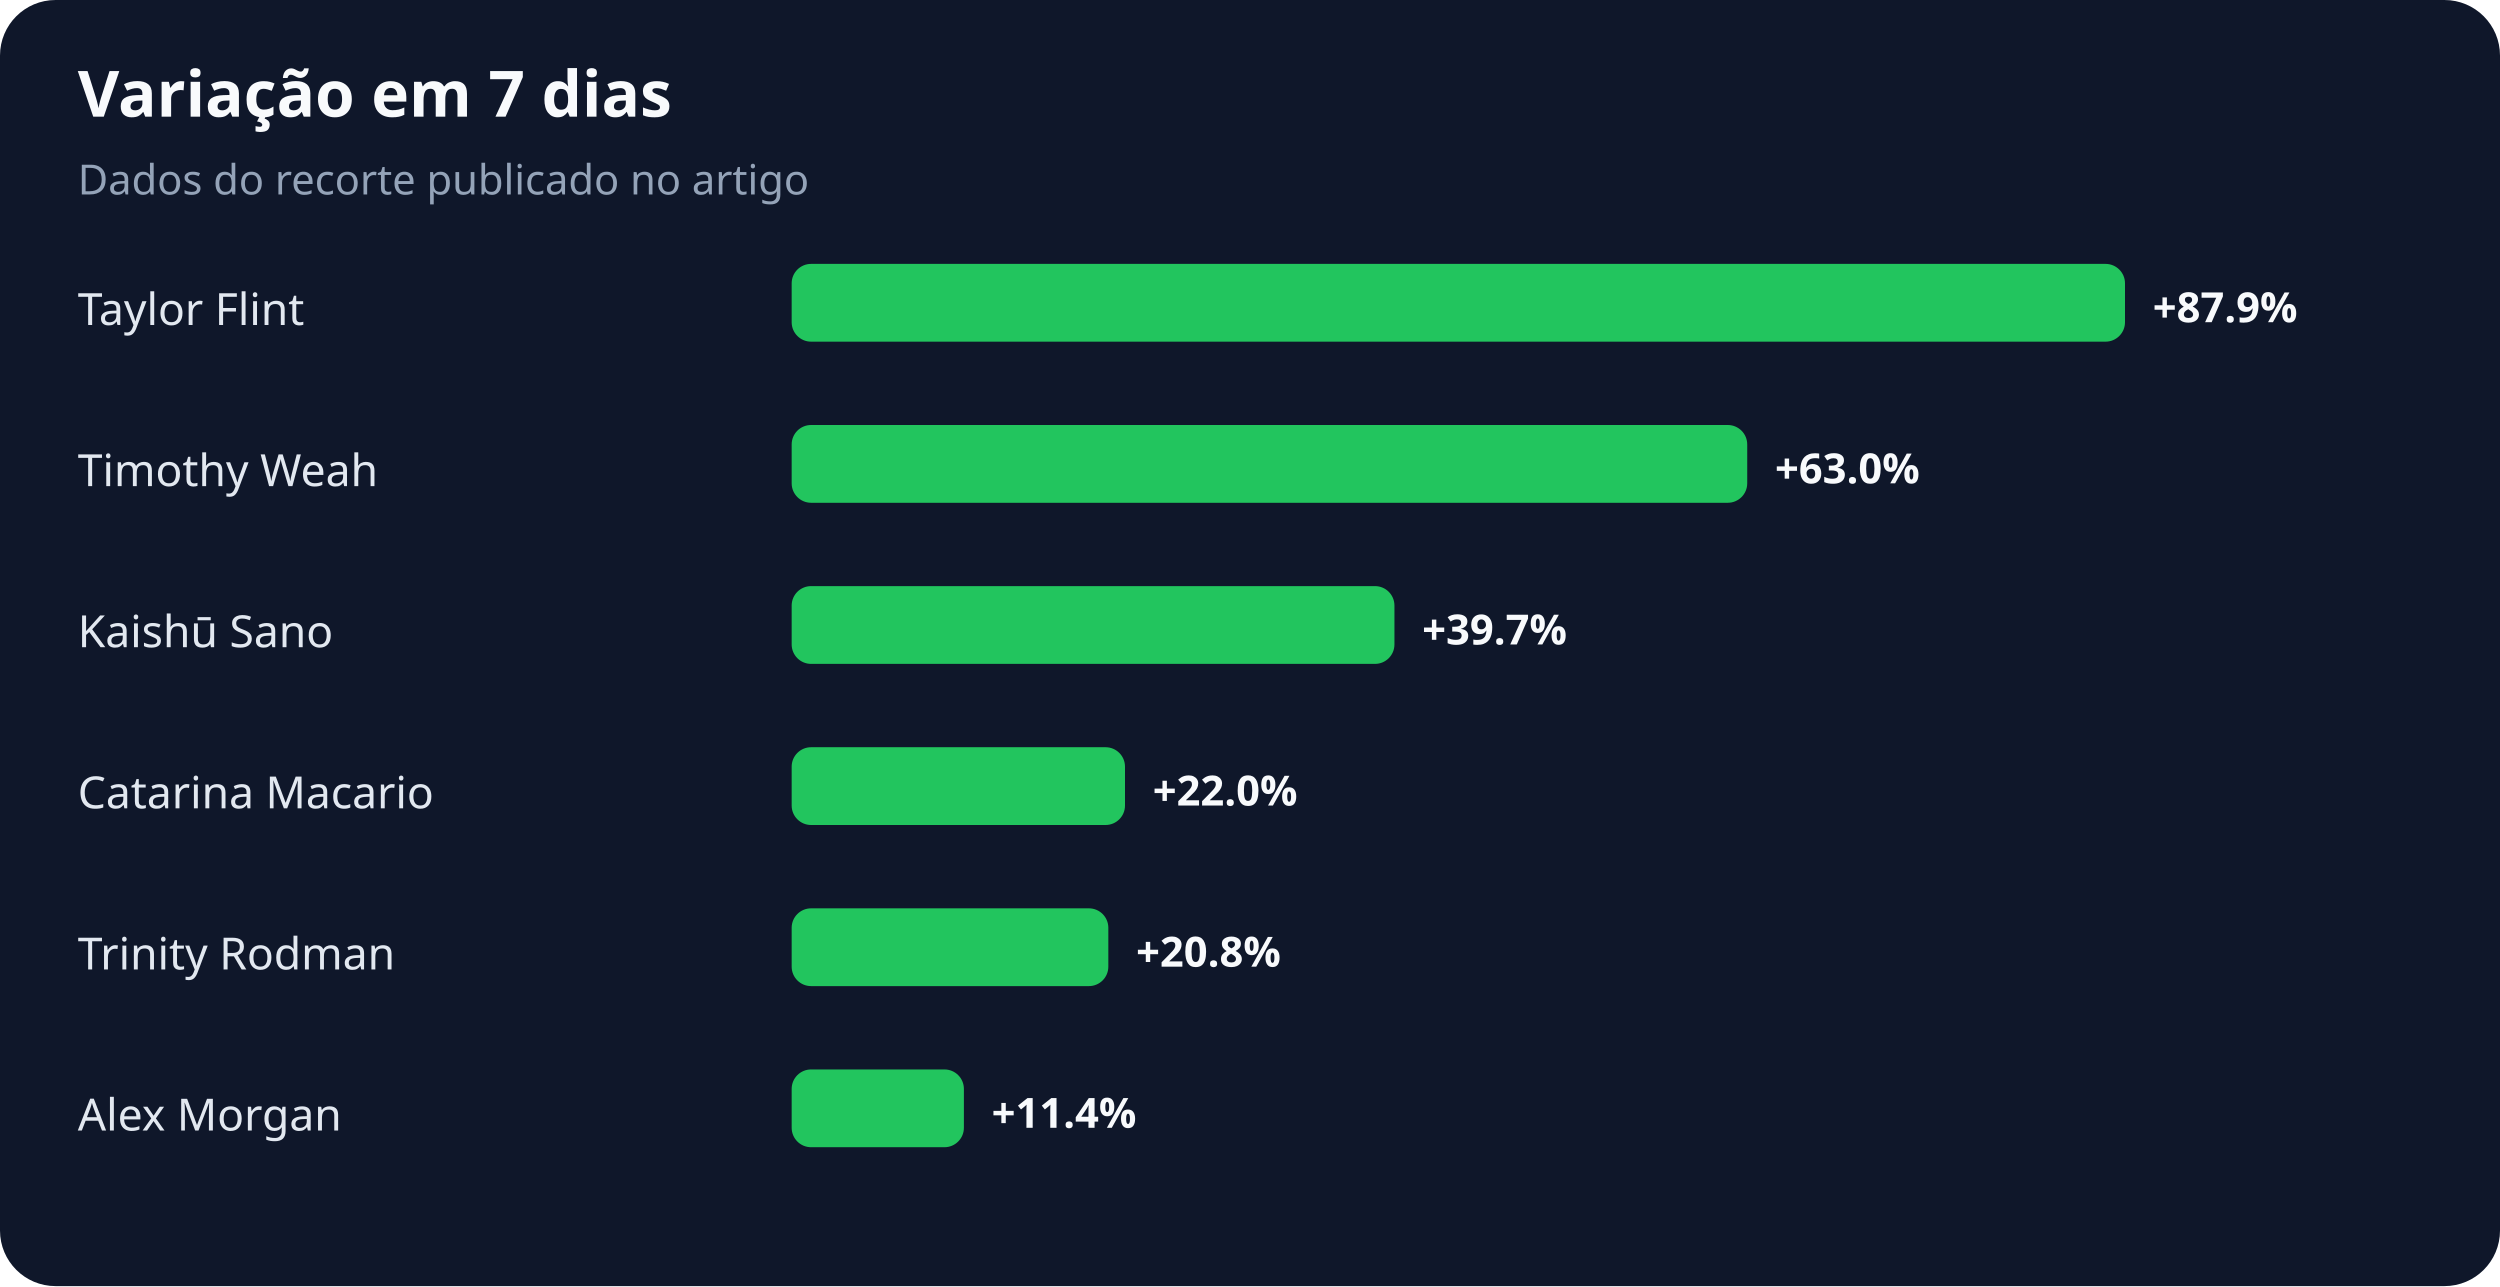
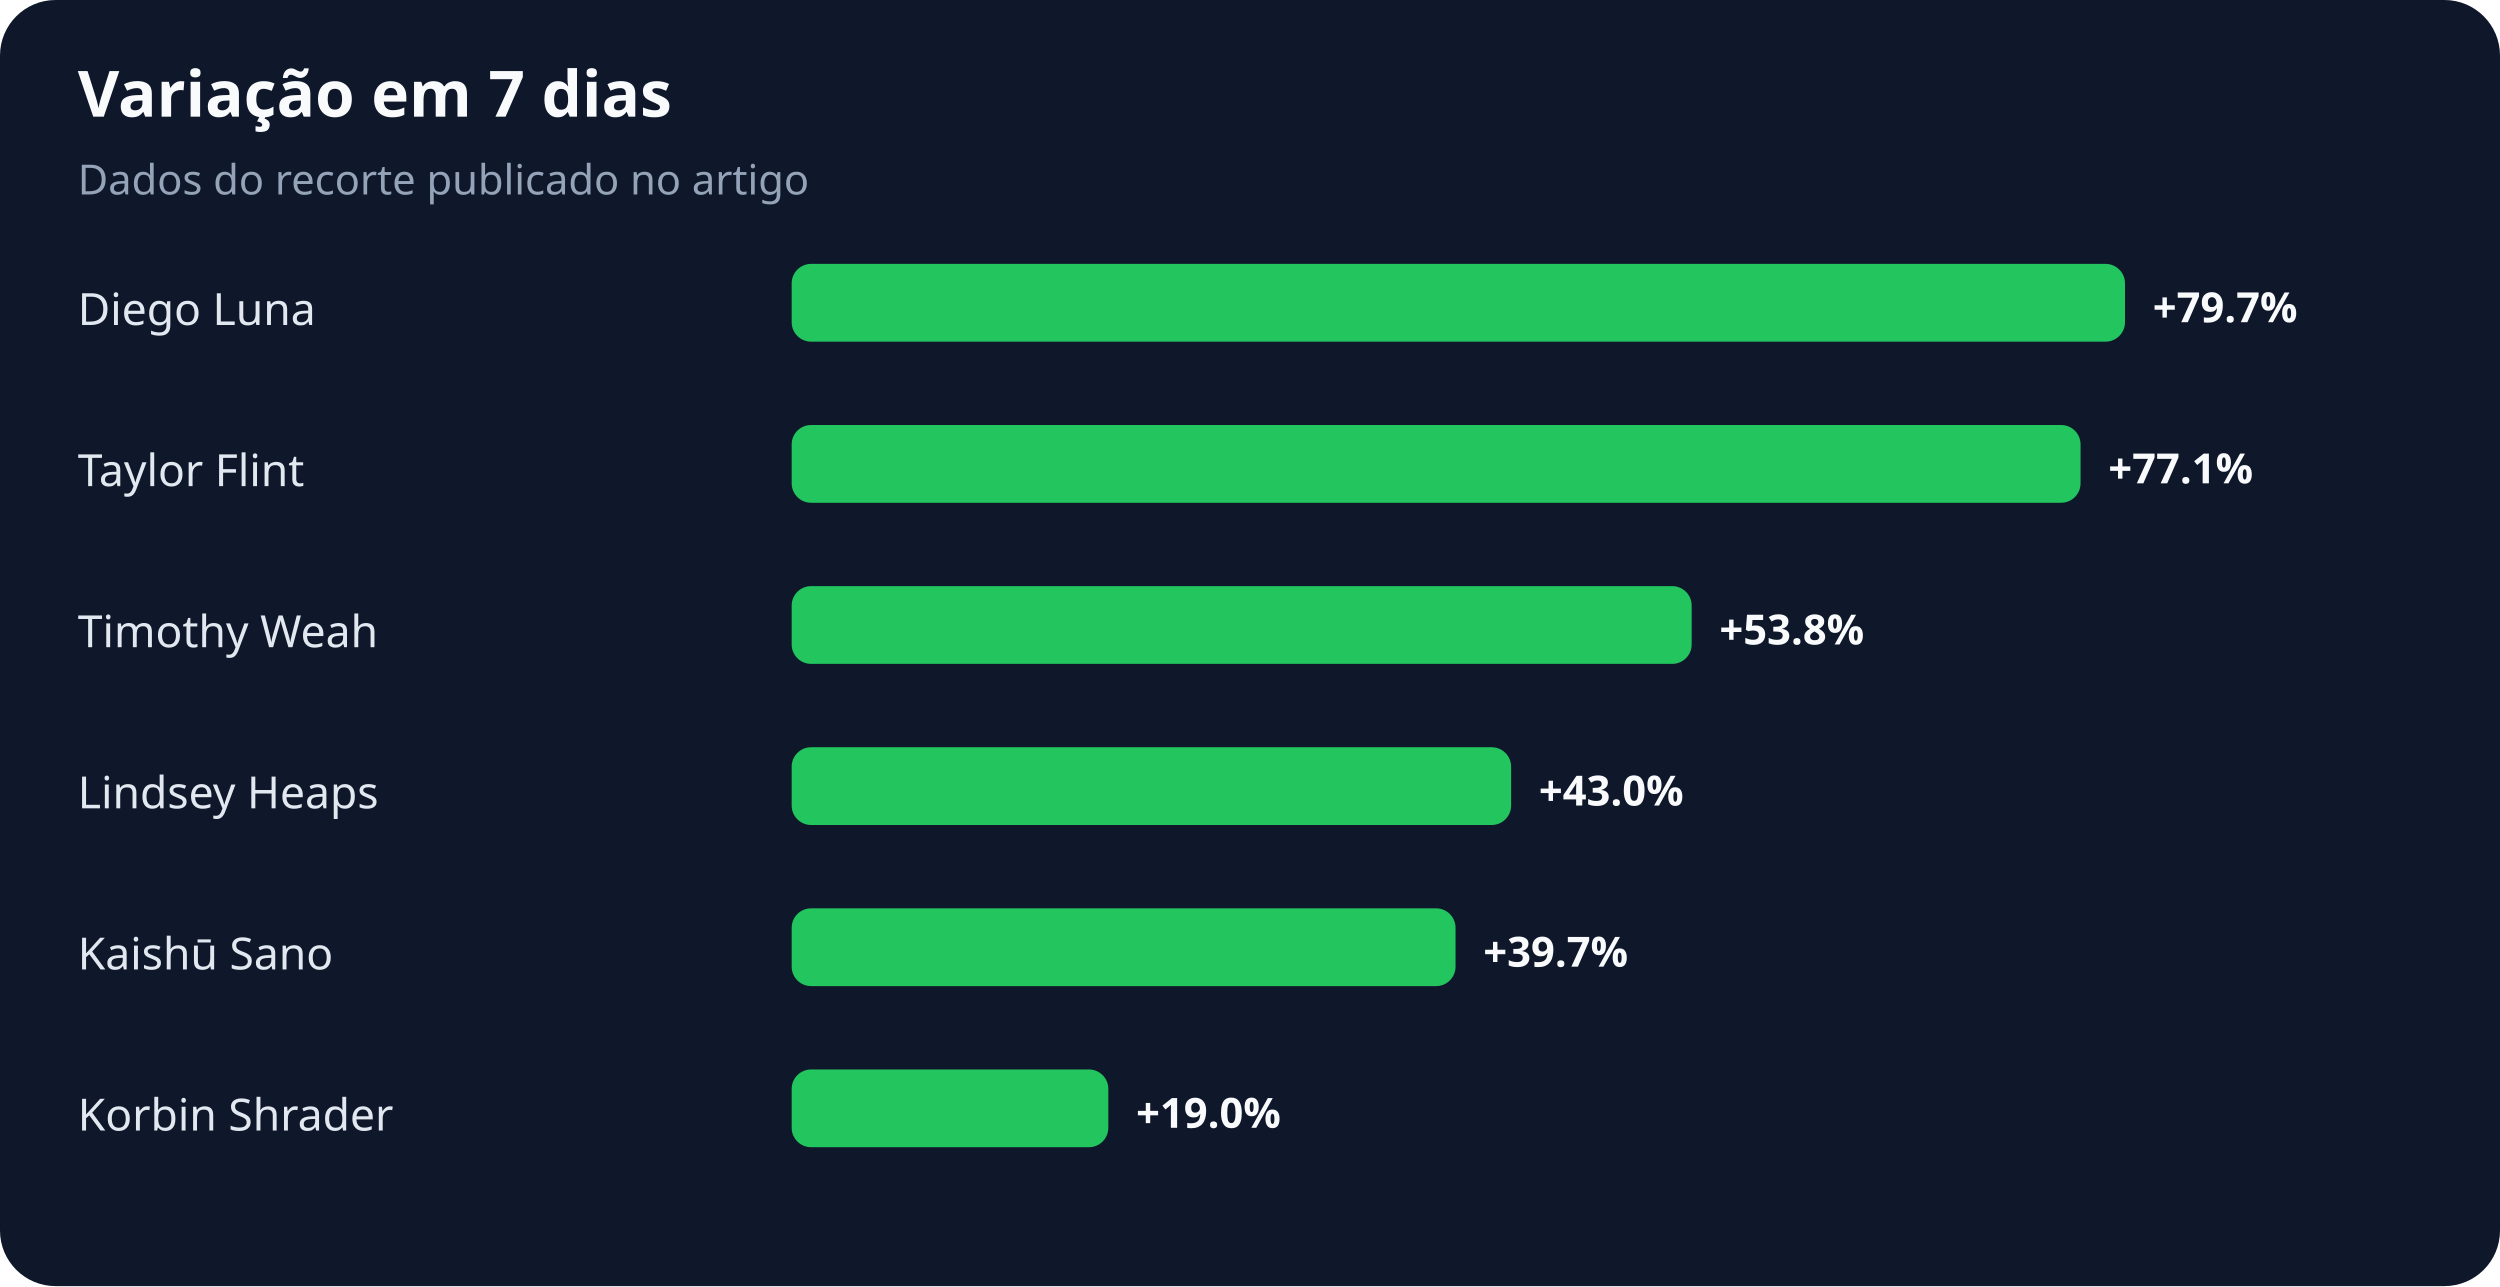
<svg xmlns="http://www.w3.org/2000/svg" width="900" height="463" viewBox="0 0 900 463" role="img" aria-labelledby="title desc">
  <rect width="100%" height="100%" rx="20" fill="#0f172a" />
  <text x="28" y="42" fill="#f8fafc" font-family="system-ui,sans-serif" font-size="23" font-weight="700">Variação em 7 dias</text>
  <text x="28" y="70" fill="#94a3b8" font-family="system-ui,sans-serif" font-size="15">Dados do recorte publicado no artigo</text>
-   <text x="28" y="117" fill="#e2e8f0" font-family="system-ui,sans-serif" font-size="16">Taylor Flint</text>
+   <text x="28" y="117" fill="#e2e8f0" font-family="system-ui,sans-serif" font-size="16">Diego Luna</text>
  <rect x="285" y="95" width="480" height="28" rx="7" fill="#22c55e" />
-   <text x="775" y="116" fill="#f8fafc" font-family="system-ui,sans-serif" font-size="15" font-weight="700">+87.9%</text>
-   <text x="28" y="175" fill="#e2e8f0" font-family="system-ui,sans-serif" font-size="16">Timothy Weah</text>
-   <rect x="285" y="153" width="344" height="28" rx="7" fill="#22c55e" />
-   <text x="639" y="174" fill="#f8fafc" font-family="system-ui,sans-serif" font-size="15" font-weight="700">+63.0%</text>
-   <text x="28" y="233" fill="#e2e8f0" font-family="system-ui,sans-serif" font-size="16">Kaishū Sano</text>
-   <rect x="285" y="211" width="217" height="28" rx="7" fill="#22c55e" />
-   <text x="512" y="232" fill="#f8fafc" font-family="system-ui,sans-serif" font-size="15" font-weight="700">+39.7%</text>
-   <text x="28" y="291" fill="#e2e8f0" font-family="system-ui,sans-serif" font-size="16">Catarina Macario</text>
-   <rect x="285" y="269" width="120" height="28" rx="7" fill="#22c55e" />
-   <text x="415" y="290" fill="#f8fafc" font-family="system-ui,sans-serif" font-size="15" font-weight="700">+22.0%</text>
-   <text x="28" y="349" fill="#e2e8f0" font-family="system-ui,sans-serif" font-size="16">Trinity Rodman</text>
-   <rect x="285" y="327" width="114" height="28" rx="7" fill="#22c55e" />
-   <text x="409" y="348" fill="#f8fafc" font-family="system-ui,sans-serif" font-size="15" font-weight="700">+20.8%</text>
-   <text x="28" y="407" fill="#e2e8f0" font-family="system-ui,sans-serif" font-size="16">Alex Morgan</text>
-   <rect x="285" y="385" width="62" height="28" rx="7" fill="#22c55e" />
-   <text x="357" y="406" fill="#f8fafc" font-family="system-ui,sans-serif" font-size="15" font-weight="700">+11.4%</text>
+   <text x="775" y="116" fill="#f8fafc" font-family="system-ui,sans-serif" font-size="15" font-weight="700">+79.7%</text>
+   <text x="28" y="175" fill="#e2e8f0" font-family="system-ui,sans-serif" font-size="16">Taylor Flint</text>
+   <rect x="285" y="153" width="464" height="28" rx="7" fill="#22c55e" />
+   <text x="759" y="174" fill="#f8fafc" font-family="system-ui,sans-serif" font-size="15" font-weight="700">+77.1%</text>
+   <text x="28" y="233" fill="#e2e8f0" font-family="system-ui,sans-serif" font-size="16">Timothy Weah</text>
+   <rect x="285" y="211" width="324" height="28" rx="7" fill="#22c55e" />
+   <text x="619" y="232" fill="#f8fafc" font-family="system-ui,sans-serif" font-size="15" font-weight="700">+53.8%</text>
+   <text x="28" y="291" fill="#e2e8f0" font-family="system-ui,sans-serif" font-size="16">Lindsey Heaps</text>
+   <rect x="285" y="269" width="259" height="28" rx="7" fill="#22c55e" />
+   <text x="554" y="290" fill="#f8fafc" font-family="system-ui,sans-serif" font-size="15" font-weight="700">+43.0%</text>
+   <text x="28" y="349" fill="#e2e8f0" font-family="system-ui,sans-serif" font-size="16">Kaishū Sano</text>
+   <rect x="285" y="327" width="239" height="28" rx="7" fill="#22c55e" />
+   <text x="534" y="348" fill="#f8fafc" font-family="system-ui,sans-serif" font-size="15" font-weight="700">+39.7%</text>
+   <text x="28" y="407" fill="#e2e8f0" font-family="system-ui,sans-serif" font-size="16">Korbin Shrader</text>
+   <rect x="285" y="385" width="114" height="28" rx="7" fill="#22c55e" />
+   <text x="409" y="406" fill="#f8fafc" font-family="system-ui,sans-serif" font-size="15" font-weight="700">+19.0%</text>
</svg>
